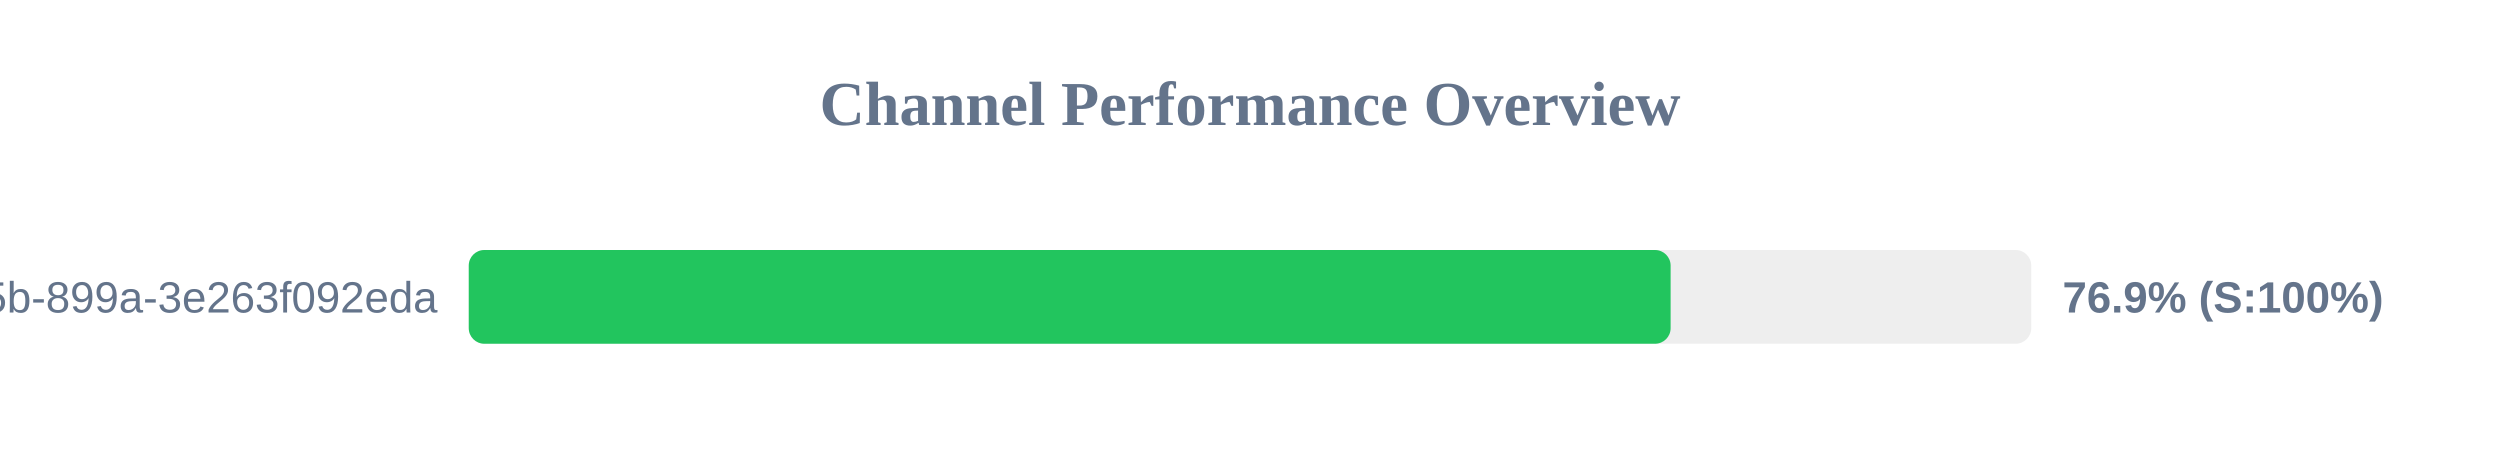
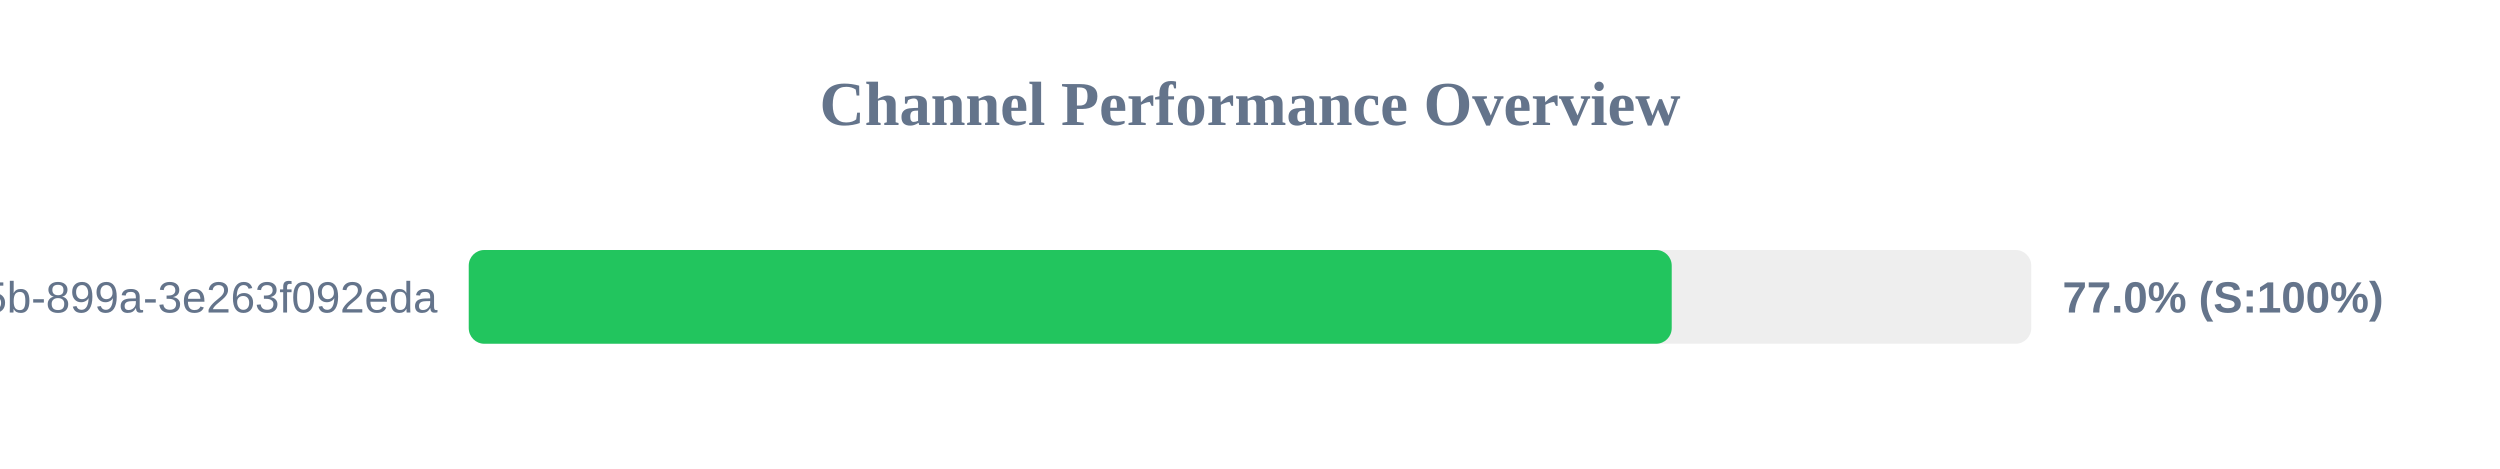
<svg xmlns="http://www.w3.org/2000/svg" width="800" height="150" version="1.1">
  <style>
        .row { font: 14px Arial; fill: #64748b; }
        .score { font: bold 14px Arial; fill: #64748b; }
    </style>
  <text x="400" y="40" text-anchor="middle" font-size="20px" font-weight="bold" fill="#64748b">Channel Performance Overview</text>
  <rect x="150" y="80" width="500" height="30" fill="#eee" rx="5" />
-   <rect x="150" y="80" width="384.6" height="30" fill="#22c55e" rx="5" />
+   <rect x="150" y="80" width="384.95" height="30" fill="#22c55e" rx="5" />
  <text x="140" y="100" text-anchor="end" class="row">?uuid=6bf726db-fb0b-405b-899a-3e263f092eda</text>
-   <text x="660" y="100" text-anchor="start" class="score">76.9% (S:100%)</text>
+   <text x="660" y="100" text-anchor="start" class="score">77.0% (S:100%)</text>
</svg>
